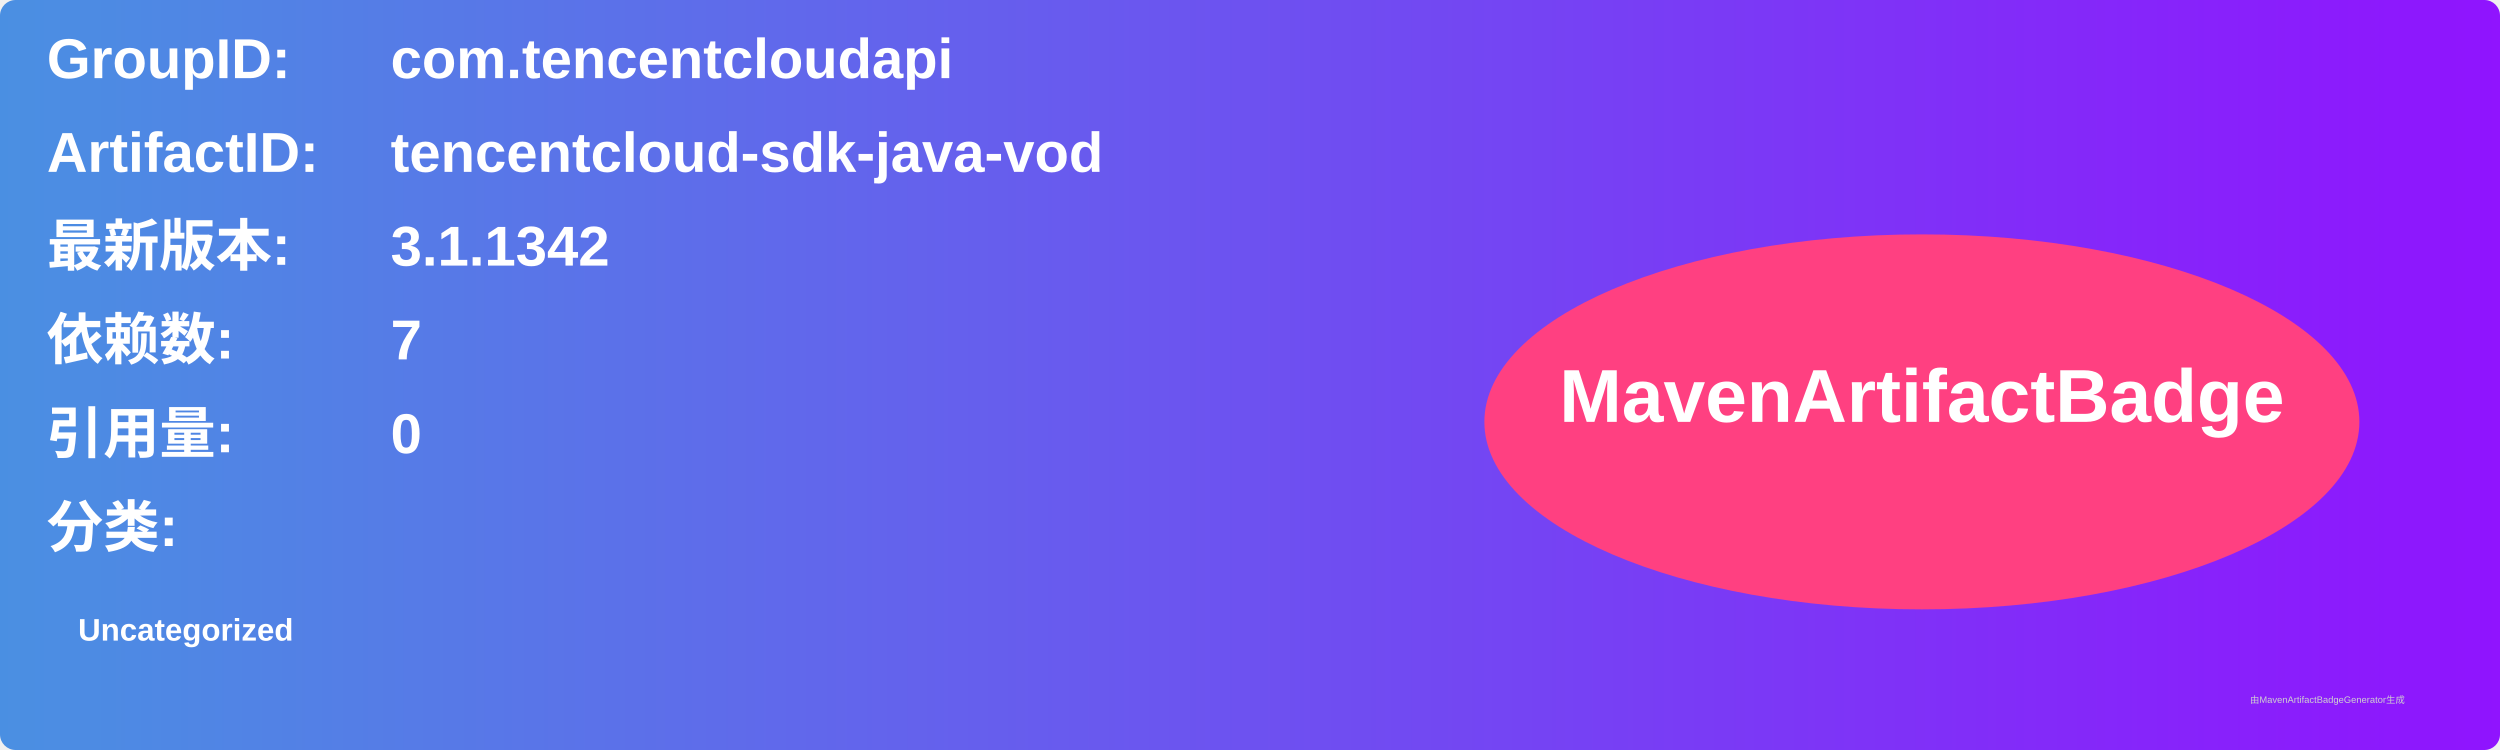
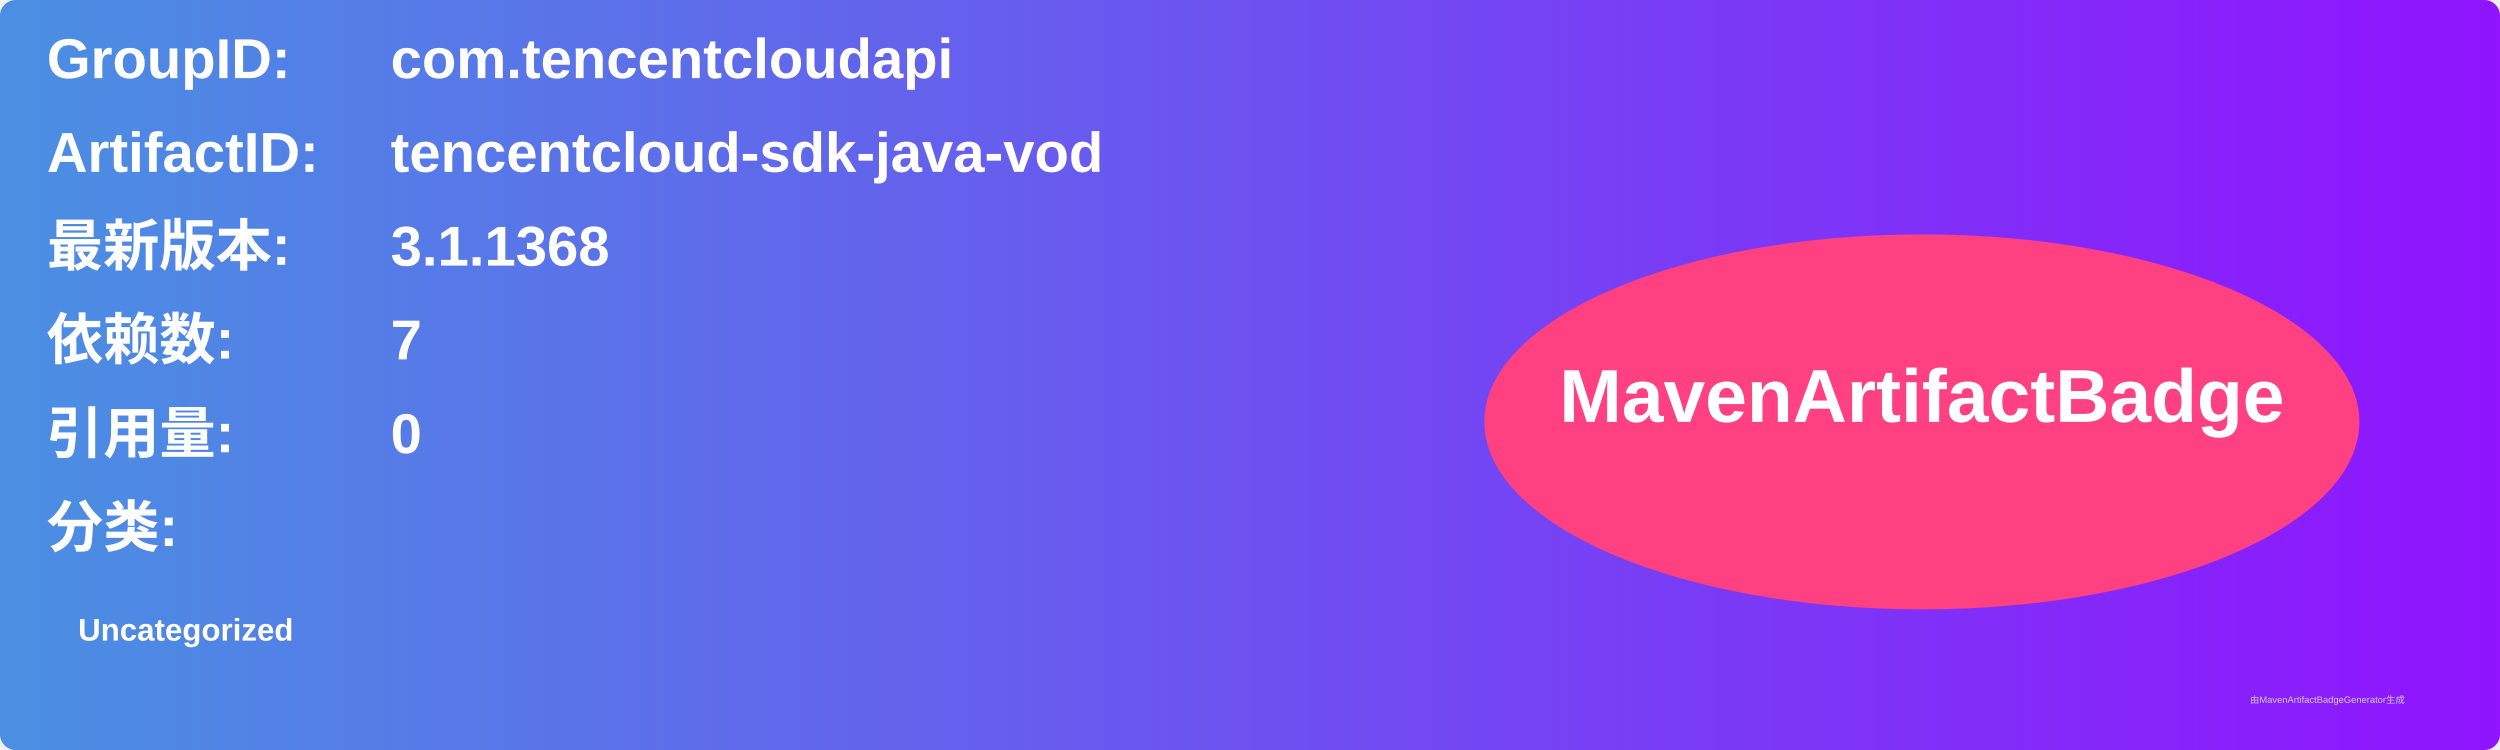
<svg xmlns="http://www.w3.org/2000/svg" width="800" height="240" viewBox="0 0 800 240">
  <linearGradient id="grad" x1="0%" y1="0%" x2="100%" y2="0%">
    <stop offset="0%" stop-color="#4a90e2" />
    <stop offset="100%" stop-color="#9013fe" />
  </linearGradient>
  <rect width="100%" height="100%" rx="5" ry="5" fill="url(#grad)" />
  <g transform="translate(15, 15)">
    <text x="0" y="10" font-family="Arial" font-size="18" fill="white" font-weight="bold" width="260">GroupID:</text>
    <text x="110" y="10" font-family="Arial" font-size="18" fill="white" font-weight="bold" width="460">com.tencentcloudapi</text>
    <text x="0" y="40" font-family="Arial" font-size="18" fill="white" font-weight="bold" width="260">ArtifactID:</text>
    <text x="110" y="40" font-family="Arial" font-size="18" fill="white" font-weight="bold" width="460">tencentcloud-sdk-java-vod</text>
    <text x="0" y="70" font-family="Arial" font-size="18" fill="white" font-weight="bold">最新版本:</text>
    <text x="110" y="70" font-family="Arial" font-size="18" fill="white" font-weight="bold">
-       <tspan font-weight="bold">3.1.1342</tspan>
+       <tspan font-weight="bold">3.1.1368</tspan>
    </text>
    <text x="0" y="100" font-family="Arial" font-size="18" fill="white" font-weight="bold">依赖数: </text>
    <text x="110" y="100" font-family="Arial" font-size="18" fill="white">
      <tspan font-weight="bold">7</tspan>
    </text>
    <text x="0" y="130" font-family="Arial" font-size="18" fill="white" font-weight="bold">引用量: </text>
    <text x="110" y="130" font-family="Arial" font-size="18" fill="white">
      <tspan font-weight="bold">0</tspan>
    </text>
    <text x="0" y="160" font-family="Arial" font-size="18" fill="white" font-weight="bold">分类:</text>
    <text x="10" y="190" font-family="Arial" font-size="10" fill="white">
      <tspan font-weight="bold">Uncategorized</tspan>
    </text>
    <ellipse cx="600" cy="120" rx="140" ry="60" fill="#ff4081" />
    <text x="600" y="120" text-anchor="middle" font-family="Arial" font-size="24" fill="white" font-weight="bold">MavenArtifactBadge</text>
  </g>
  <text x="720" y="225" font-family="Arial" font-size="3" fill="#d0d0d0">由MavenArtifactBadgeGenerator生成</text>
</svg>
